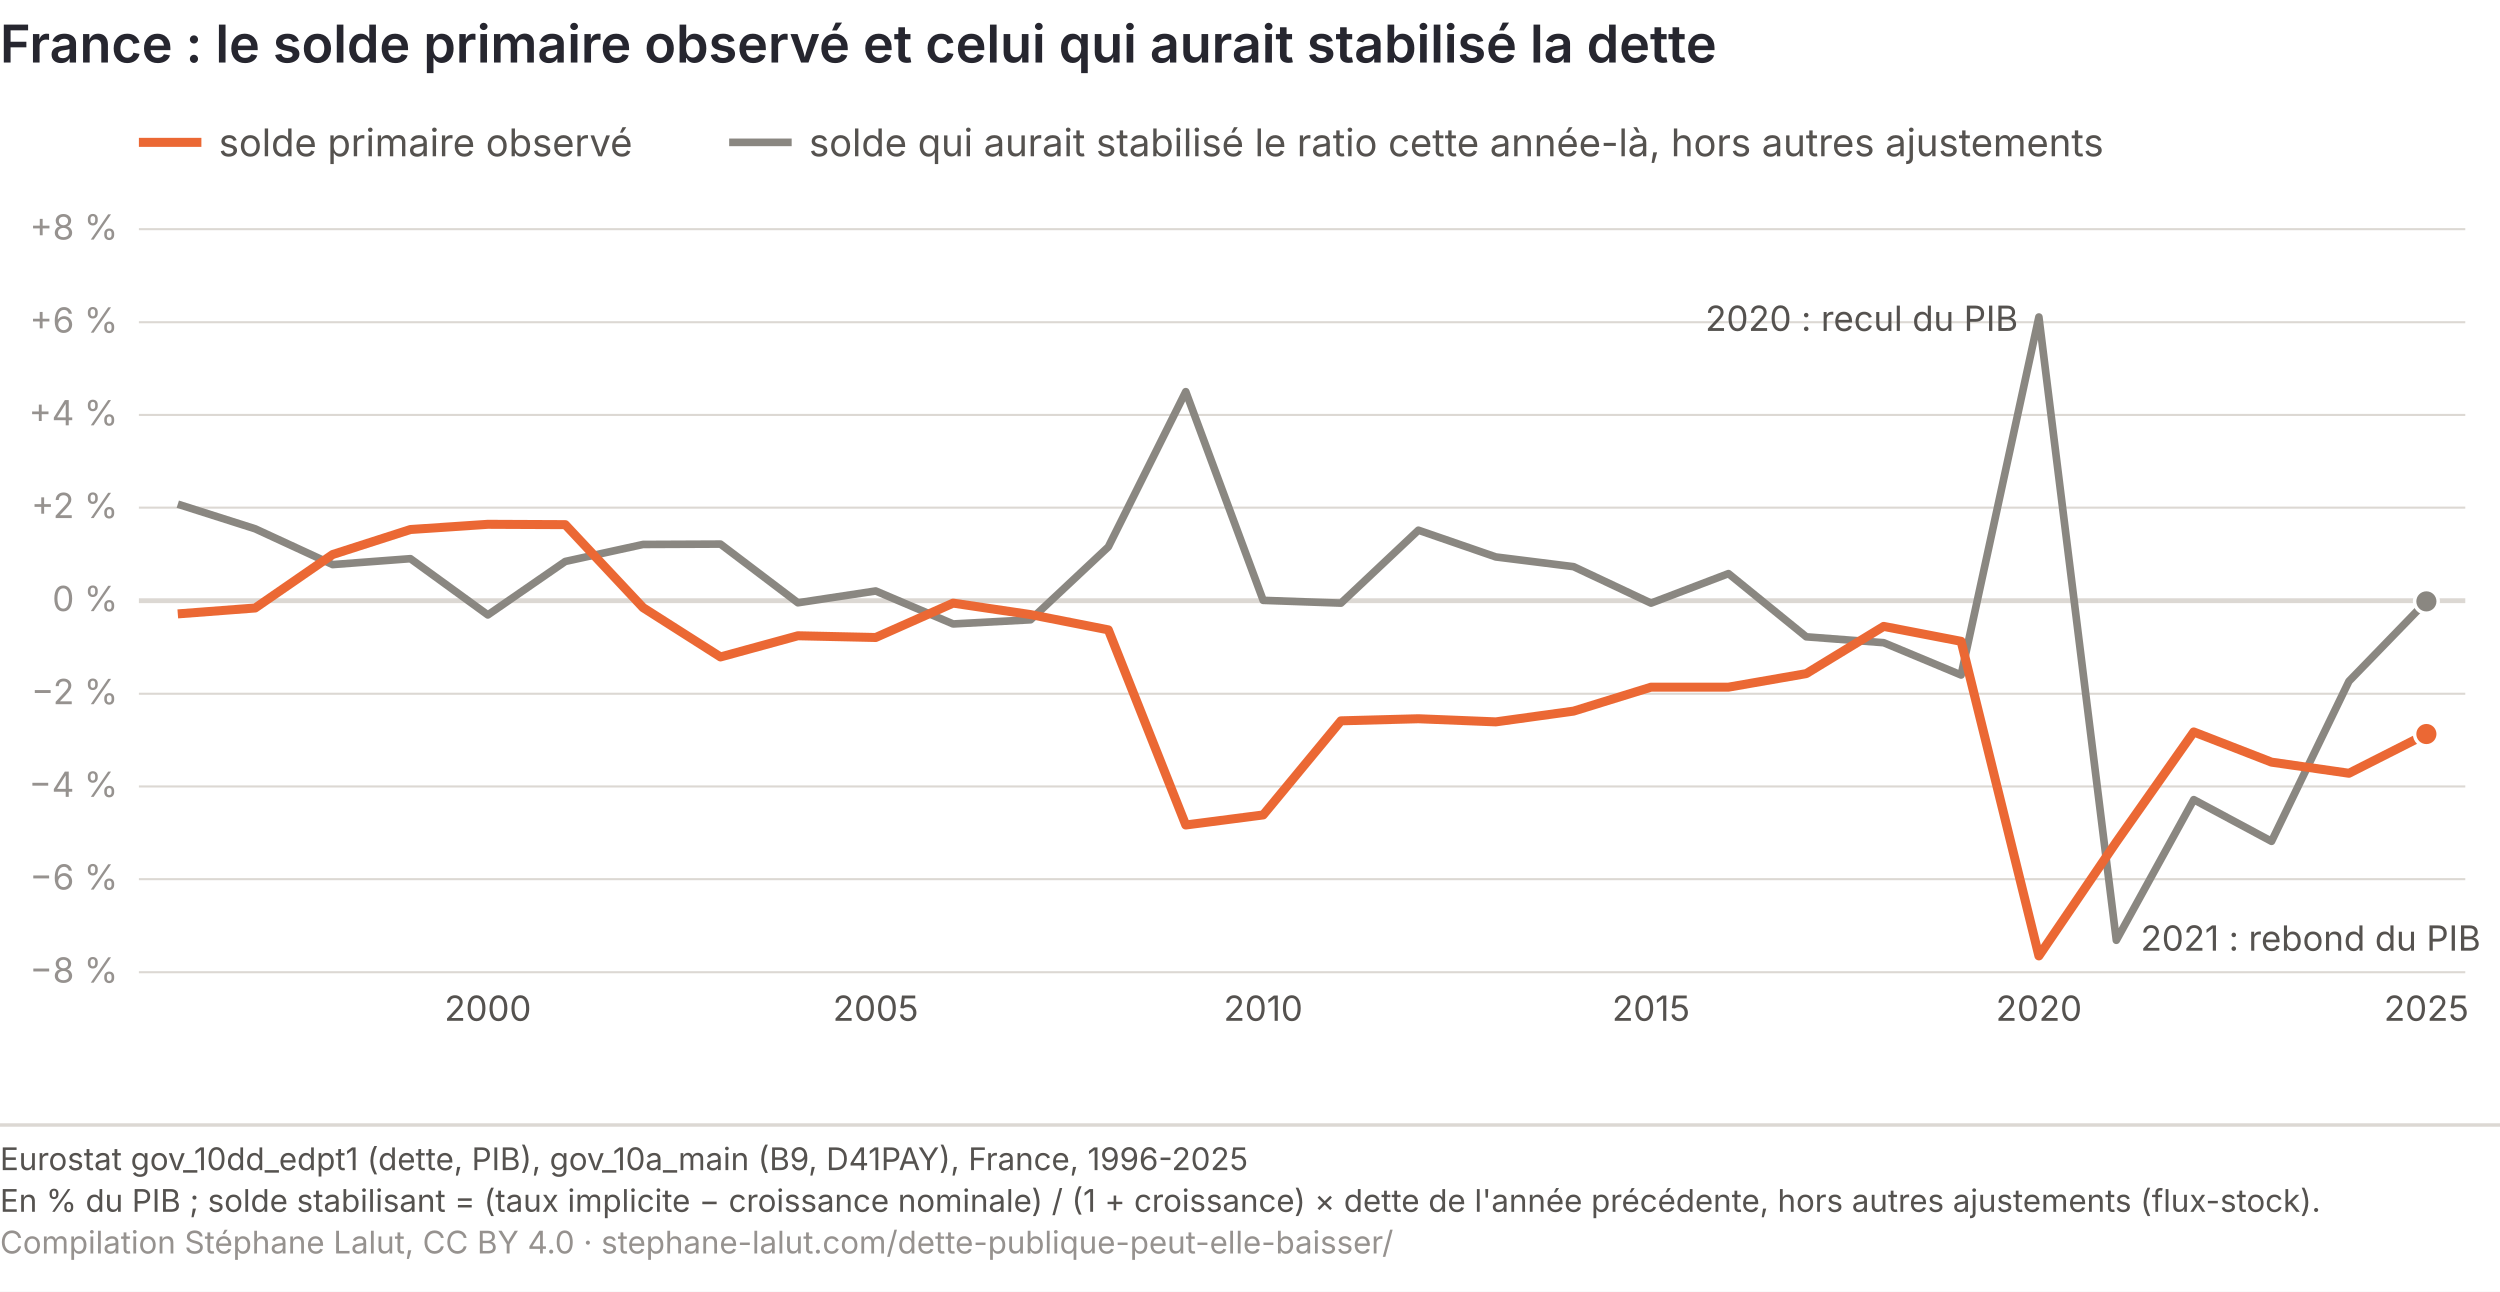
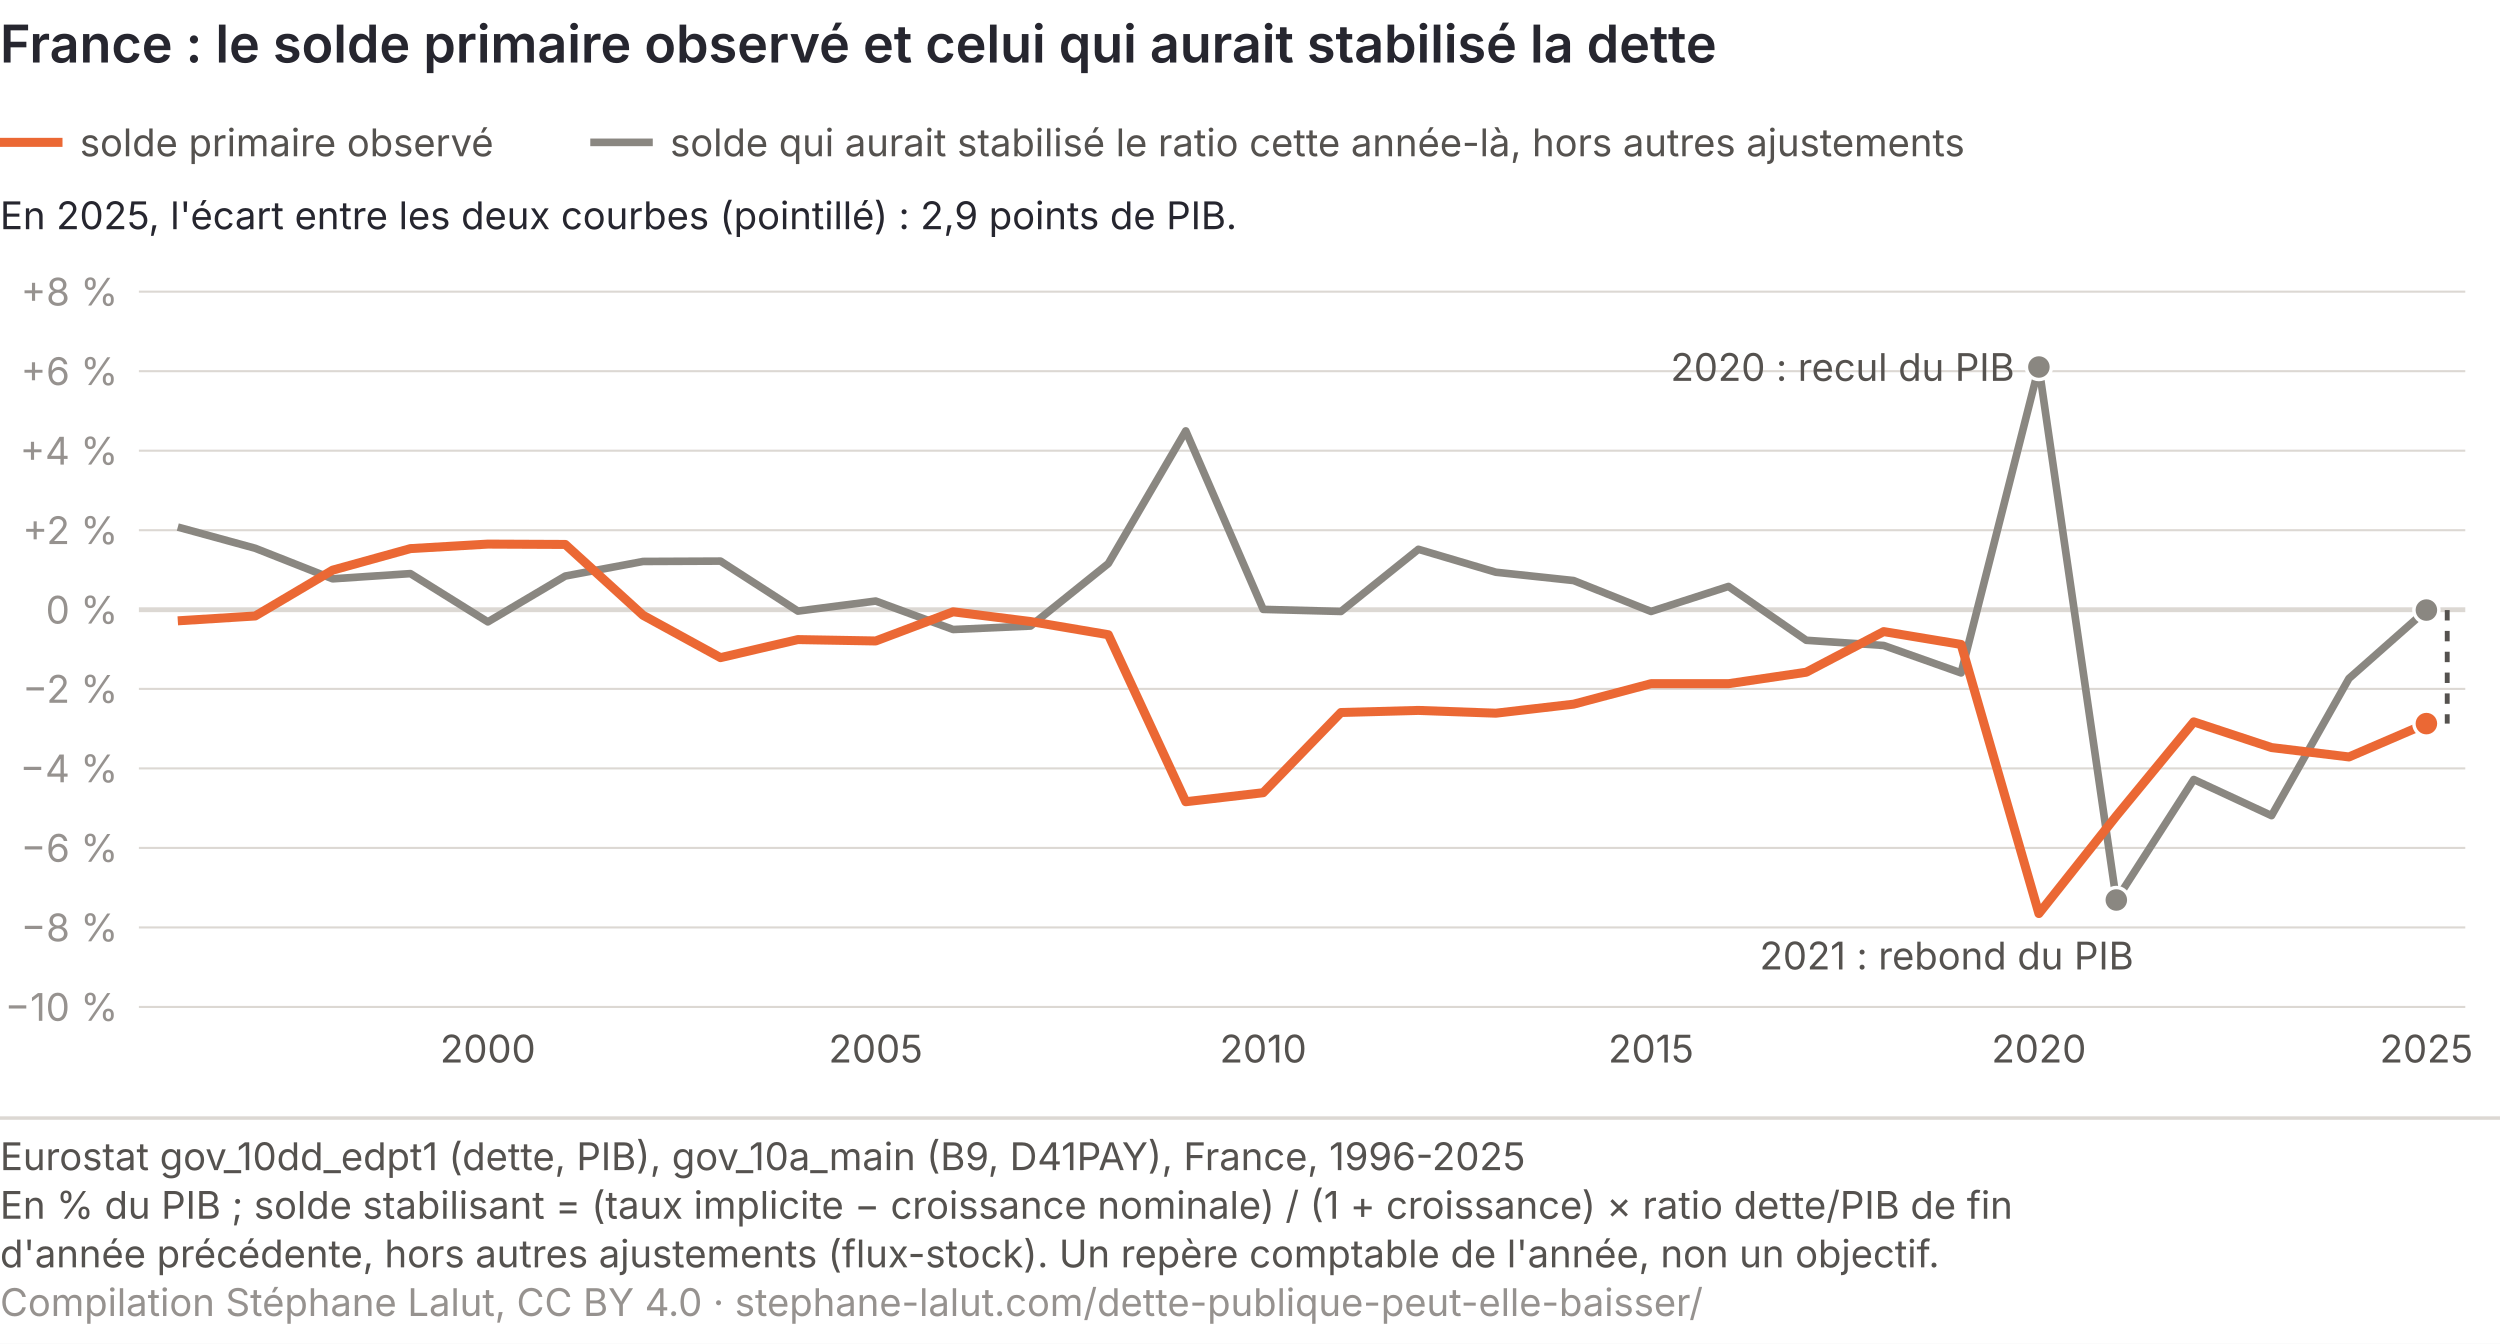
- <svg xmlns="http://www.w3.org/2000/svg" viewBox="0 0 720 372" role="img" font-variant-numeric="tabular-nums" aria-labelledby="bs-t bs-d" font-family="Inter, 'Helvetica Neue', Arial, sans-serif">
-   <rect width="720" height="372" fill="#ffffff" />
+ <svg xmlns="http://www.w3.org/2000/svg" viewBox="0 0 720 387" role="img" font-variant-numeric="tabular-nums" aria-labelledby="bs-t bs-d" font-family="Inter, 'Helvetica Neue', Arial, sans-serif">
+   <rect width="720" height="387" fill="#ffffff" />
  <text x="0" y="18" font-size="15" font-weight="600" fill="#26262f">France : le solde primaire observé et celui qui aurait stabilisé la dette</text>
-   <line x1="40" y1="280.0" x2="710" y2="280.0" stroke="#dcd8d3" stroke-width="0.6" />
-   <text x="34" y="283.0" font-size="10" fill="#96928f" text-anchor="end">−8 %</text>
-   <line x1="40" y1="253.2" x2="710" y2="253.2" stroke="#dcd8d3" stroke-width="0.6" />
-   <text x="34" y="256.2" font-size="10" fill="#96928f" text-anchor="end">−6 %</text>
-   <line x1="40" y1="226.5" x2="710" y2="226.5" stroke="#dcd8d3" stroke-width="0.6" />
-   <text x="34" y="229.5" font-size="10" fill="#96928f" text-anchor="end">−4 %</text>
-   <line x1="40" y1="199.8" x2="710" y2="199.8" stroke="#dcd8d3" stroke-width="0.6" />
-   <text x="34" y="202.8" font-size="10" fill="#96928f" text-anchor="end">−2 %</text>
-   <line x1="40" y1="173.0" x2="710" y2="173.0" stroke="#dcd8d3" stroke-width="1.4" />
-   <text x="34" y="176.0" font-size="10" fill="#96928f" text-anchor="end">0 %</text>
-   <line x1="40" y1="146.2" x2="710" y2="146.2" stroke="#dcd8d3" stroke-width="0.6" />
-   <text x="34" y="149.2" font-size="10" fill="#96928f" text-anchor="end">+2 %</text>
-   <line x1="40" y1="119.5" x2="710" y2="119.5" stroke="#dcd8d3" stroke-width="0.6" />
-   <text x="34" y="122.5" font-size="10" fill="#96928f" text-anchor="end">+4 %</text>
-   <line x1="40" y1="92.8" x2="710" y2="92.8" stroke="#dcd8d3" stroke-width="0.6" />
-   <text x="34" y="95.8" font-size="10" fill="#96928f" text-anchor="end">+6 %</text>
-   <line x1="40" y1="66.0" x2="710" y2="66.0" stroke="#dcd8d3" stroke-width="0.6" />
-   <text x="34" y="69.0" font-size="10" fill="#96928f" text-anchor="end">+8 %</text>
-   <polyline points="51.2,145.2 73.5,152.3 95.8,162.6 118.2,160.9 140.5,177.1 162.8,161.7 185.2,156.8 207.5,156.7 229.8,173.6 252.2,170.2 274.5,179.7 296.8,178.5 319.2,157.5 341.5,112.8 363.8,172.9 386.2,173.7 408.5,152.7 430.8,160.4 453.2,163.2 475.5,173.7 497.8,165.2 520.2,183.4 542.5,185.1 564.8,194.4 587.2,91.3 609.5,270.8 631.8,230.3 654.2,242.3 676.5,196.2 698.8,173.2" fill="none" stroke="#8a8781" stroke-width="2.2" stroke-linejoin="round" />
-   <polyline points="51.2,176.8 73.5,175.1 95.8,159.7 118.2,152.5 140.5,151.0 162.8,151.1 185.2,175.0 207.5,189.2 229.8,183.1 252.2,183.6 274.5,173.7 296.8,177.0 319.2,181.4 341.5,237.6 363.8,234.7 386.2,207.6 408.5,207.0 430.8,207.9 453.2,204.8 475.5,197.9 497.8,197.9 520.2,194.0 542.5,180.4 564.8,184.7 587.2,275.3 609.5,242.5 631.8,210.8 654.2,219.5 676.5,222.7 698.8,211.4" fill="none" stroke="#eb6834" stroke-width="2.6" stroke-linejoin="round" />
-   <text x="140.5" y="294" font-size="10" fill="#55524f" text-anchor="middle">2000</text>
-   <text x="252.2" y="294" font-size="10" fill="#55524f" text-anchor="middle">2005</text>
-   <text x="363.8" y="294" font-size="10" fill="#55524f" text-anchor="middle">2010</text>
-   <text x="475.5" y="294" font-size="10" fill="#55524f" text-anchor="middle">2015</text>
-   <text x="587.2" y="294" font-size="10" fill="#55524f" text-anchor="middle">2020</text>
-   <text x="698.8" y="294" font-size="10" fill="#55524f" text-anchor="middle">2025</text>
-   <text x="581.2" y="95.3" font-size="10" fill="#55524f" text-anchor="end">2020 : recul du PIB</text>
-   <text x="616.5" y="273.8" font-size="10" fill="#55524f" text-anchor="start">2021 : rebond du PIB</text>
-   <circle cx="698.8" cy="173.2" r="3.4" fill="#8a8781" stroke="#ffffff" stroke-width="1" />
-   <circle cx="698.8" cy="211.4" r="3.4" fill="#eb6834" stroke="#ffffff" stroke-width="1" />
-   <line x1="40" y1="41" x2="58" y2="41" stroke="#eb6834" stroke-width="2.6" />
-   <text x="63" y="45" font-size="11" fill="#55524f">solde primaire observé</text>
-   <line x1="210" y1="41" x2="228" y2="41" stroke="#8a8781" stroke-width="2.2" />
-   <text x="233" y="45" font-size="11" fill="#55524f">solde qui aurait stabilisé le ratio cette année-là, hors autres ajustements</text>
-   <line x1="0" y1="324.0" x2="720" y2="324.0" stroke="#dcd8d3" />
-   <text x="0" y="337.0" font-size="9" fill="#55524f">Eurostat gov_10dd_edpt1 (dette, PIB), gov_10a_main (B9, D41PAY), France, 1996-2025</text>
-   <text x="0" y="349.0" font-size="9" fill="#55524f">En % du PIB ; solde stabilisant = (taux implicite − croissance nominale) / (1 + croissance) × dette de l'année précédente, hors autres ajustements (flux-stock).</text>
-   <text x="0" y="361.0" font-size="9" fill="#96928f">Compilation Stéphane Lalut, CC BY 4.0 · stephane-lalut.com/dette-publique-peut-elle-baisser/</text>
+   <line x1="40" y1="290.0" x2="710" y2="290.0" stroke="#dcd8d3" stroke-width="0.6" />
+   <text x="34" y="294.0" font-size="11" fill="#96928f" text-anchor="end">−10 %</text>
+   <line x1="40" y1="267.1" x2="710" y2="267.1" stroke="#dcd8d3" stroke-width="0.6" />
+   <text x="34" y="271.1" font-size="11" fill="#96928f" text-anchor="end">−8 %</text>
+   <line x1="40" y1="244.2" x2="710" y2="244.2" stroke="#dcd8d3" stroke-width="0.6" />
+   <text x="34" y="248.2" font-size="11" fill="#96928f" text-anchor="end">−6 %</text>
+   <line x1="40" y1="221.3" x2="710" y2="221.3" stroke="#dcd8d3" stroke-width="0.6" />
+   <text x="34" y="225.3" font-size="11" fill="#96928f" text-anchor="end">−4 %</text>
+   <line x1="40" y1="198.4" x2="710" y2="198.4" stroke="#dcd8d3" stroke-width="0.6" />
+   <text x="34" y="202.4" font-size="11" fill="#96928f" text-anchor="end">−2 %</text>
+   <line x1="40" y1="175.6" x2="710" y2="175.6" stroke="#dcd8d3" stroke-width="1.4" />
+   <text x="34" y="179.6" font-size="11" fill="#96928f" text-anchor="end">0 %</text>
+   <line x1="40" y1="152.7" x2="710" y2="152.7" stroke="#dcd8d3" stroke-width="0.6" />
+   <text x="34" y="156.7" font-size="11" fill="#96928f" text-anchor="end">+2 %</text>
+   <line x1="40" y1="129.8" x2="710" y2="129.8" stroke="#dcd8d3" stroke-width="0.6" />
+   <text x="34" y="133.8" font-size="11" fill="#96928f" text-anchor="end">+4 %</text>
+   <line x1="40" y1="106.9" x2="710" y2="106.9" stroke="#dcd8d3" stroke-width="0.6" />
+   <text x="34" y="110.9" font-size="11" fill="#96928f" text-anchor="end">+6 %</text>
+   <line x1="40" y1="84.0" x2="710" y2="84.0" stroke="#dcd8d3" stroke-width="0.6" />
+   <text x="34" y="88.0" font-size="11" fill="#96928f" text-anchor="end">+8 %</text>
+   <polyline points="51.2,151.8 73.5,157.9 95.8,166.7 118.2,165.2 140.5,179.1 162.8,165.9 185.2,161.7 207.5,161.6 229.8,176.0 252.2,173.1 274.5,181.3 296.8,180.3 319.2,162.3 341.5,124.1 363.8,175.5 386.2,176.1 408.5,158.2 430.8,164.8 453.2,167.2 475.5,176.1 497.8,168.9 520.2,184.4 542.5,185.9 564.8,193.8 587.2,105.7 609.5,259.2 631.8,224.5 654.2,234.9 676.5,195.4 698.8,175.7" fill="none" stroke="#8a8781" stroke-width="2.2" stroke-linejoin="round" />
+   <polyline points="51.2,178.8 73.5,177.4 95.8,164.2 118.2,158.0 140.5,156.7 162.8,156.8 185.2,177.2 207.5,189.4 229.8,184.2 252.2,184.6 274.5,176.2 296.8,179.0 319.2,182.8 341.5,230.9 363.8,228.3 386.2,205.2 408.5,204.6 430.8,205.4 453.2,202.8 475.5,196.9 497.8,196.9 520.2,193.6 542.5,181.9 564.8,185.6 587.2,263.1 609.5,235.0 631.8,207.9 654.2,215.3 676.5,218.0 698.8,208.4" fill="none" stroke="#eb6834" stroke-width="2.6" stroke-linejoin="round" />
+   <text x="140.5" y="306" font-size="11" fill="#55524f" text-anchor="middle">2000</text>
+   <text x="252.2" y="306" font-size="11" fill="#55524f" text-anchor="middle">2005</text>
+   <text x="363.8" y="306" font-size="11" fill="#55524f" text-anchor="middle">2010</text>
+   <text x="475.5" y="306" font-size="11" fill="#55524f" text-anchor="middle">2015</text>
+   <text x="587.2" y="306" font-size="11" fill="#55524f" text-anchor="middle">2020</text>
+   <text x="698.8" y="306" font-size="11" fill="#55524f" text-anchor="middle">2025</text>
+   <circle cx="587.2" cy="105.7" r="3.6" fill="#8a8781" stroke="#ffffff" stroke-width="1" />
+   <text x="580.2" y="109.7" font-size="11" fill="#55524f" text-anchor="end">2020 : recul du PIB</text>
+   <circle cx="609.5" cy="259.2" r="3.6" fill="#8a8781" stroke="#ffffff" stroke-width="1" />
+   <text x="614.5" y="279.2" font-size="11" fill="#55524f" text-anchor="end">2021 : rebond du PIB</text>
+   <line x1="704.8" y1="175.7" x2="704.8" y2="208.4" stroke="#55524f" stroke-width="1.4" stroke-dasharray="3 3" />
+   <circle cx="698.8" cy="175.7" r="3.6" fill="#8a8781" stroke="#ffffff" stroke-width="1" />
+   <circle cx="698.8" cy="208.4" r="3.6" fill="#eb6834" stroke="#ffffff" stroke-width="1" />
+   <line x1="0" y1="41" x2="18" y2="41" stroke="#eb6834" stroke-width="2.6" />
+   <text x="23" y="45" font-size="11" fill="#55524f">solde primaire observé</text>
+   <line x1="170" y1="41" x2="188" y2="41" stroke="#8a8781" stroke-width="2.2" />
+   <text x="193" y="45" font-size="11" fill="#55524f">solde qui aurait stabilisé le ratio cette année-là, hors autres ajustements</text>
+   <text x="0" y="66" font-size="11" fill="#26262f">En 2025, l'écart entre les deux courbes (pointillé) : 2,9 points de PIB.</text>
+   <line x1="0" y1="322.0" x2="720" y2="322.0" stroke="#dcd8d3" />
+   <text class="pied-source" x="0" y="337.0" font-size="11" fill="#55524f">Eurostat gov_10dd_edpt1 (dette, PIB), gov_10a_main (B9, D41PAY), France, 1996-2025</text>
+   <text class="pied-note" x="0" y="351.0" font-size="11" fill="#55524f">En % du PIB ; solde stabilisant = (taux implicite − croissance nominale) / (1 + croissance) × ratio dette/PIB de fin</text>
+   <text class="pied-note" x="0" y="365.0" font-size="11" fill="#55524f">d'année précédente, hors autres ajustements (flux-stock). Un repère comptable de l'année, non un objectif.</text>
+   <text class="pied-licence" x="0" y="379.0" font-size="11" fill="#96928f">Compilation Stéphane Lalut, CC BY 4.0 · stephane-lalut.com/dette-publique-peut-elle-baisser/</text>
</svg>
